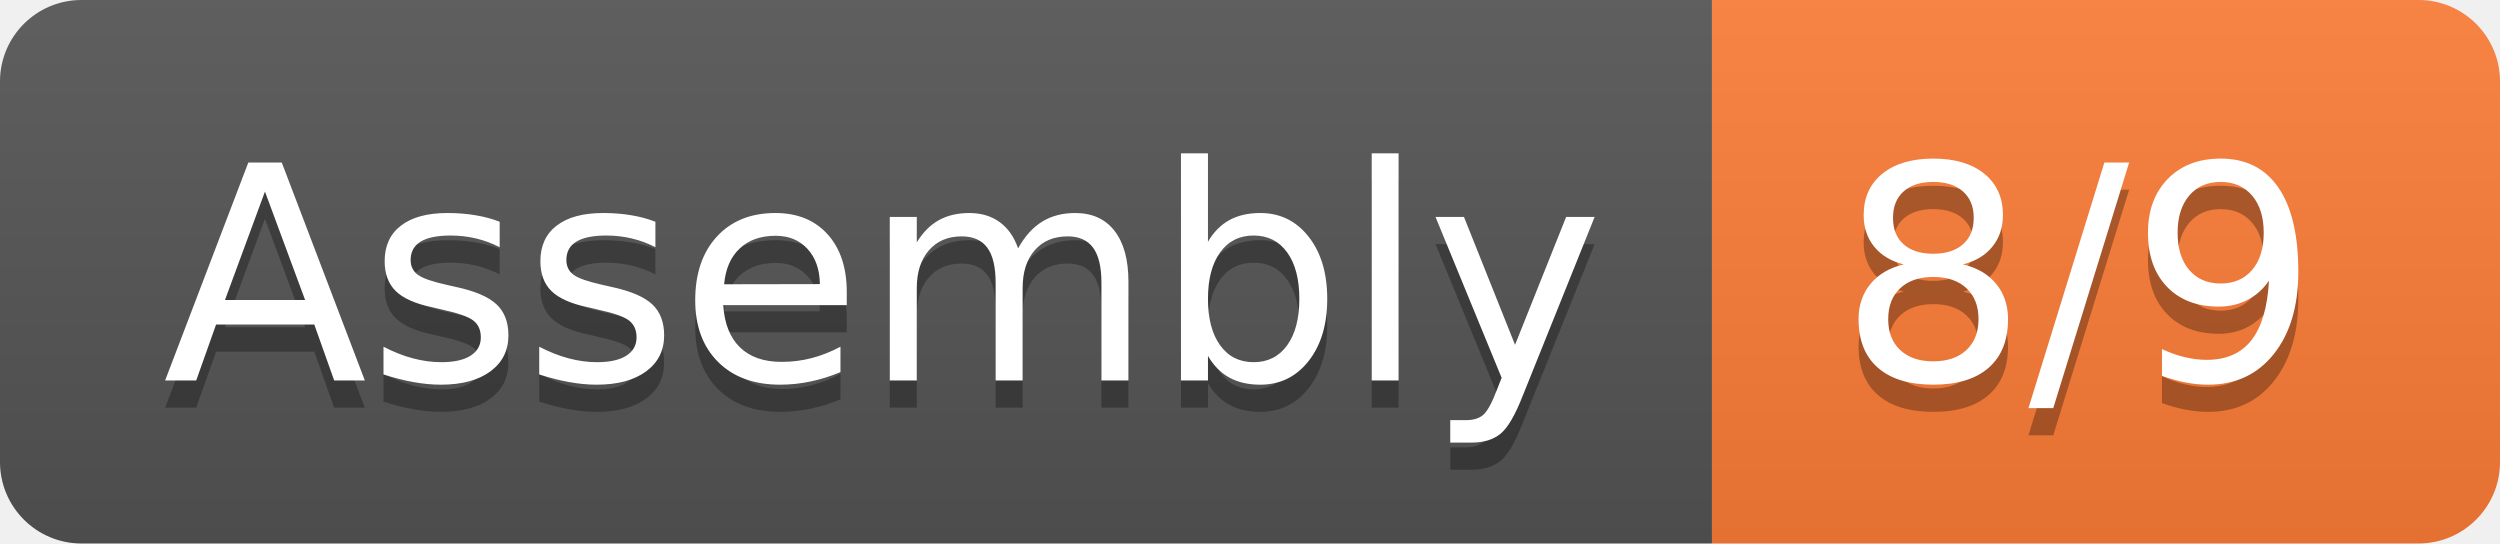
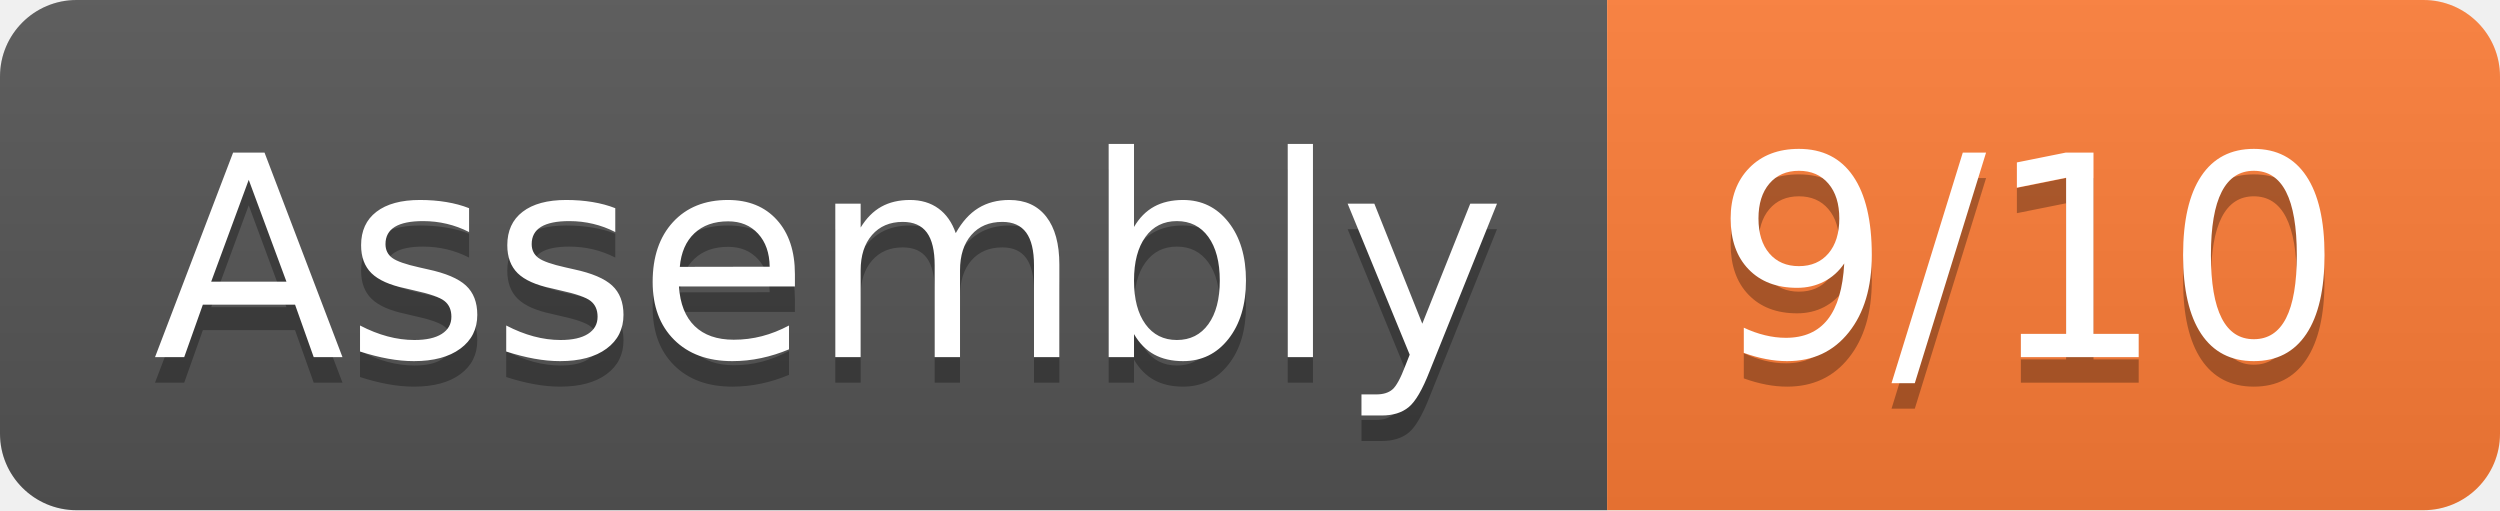
- <svg xmlns="http://www.w3.org/2000/svg" width="92" height="20" role="img" aria-label="Assembly: 8/9">
+ <svg xmlns="http://www.w3.org/2000/svg" width="98" height="20" role="img" aria-label="Assembly: 9/10">
  <linearGradient id="s" x2="0" y2="100%">
    <stop offset="0" stop-color="#bbb" stop-opacity=".1" />
    <stop offset="1" stop-opacity=".1" />
  </linearGradient>
  <clipPath id="r">
-     <rect width="92" height="20" rx="3" fill="#fff" />
+     <rect width="98" height="20" rx="3" fill="#fff" />
  </clipPath>
  <g clip-path="url(#r)">
    <rect width="63" height="20" fill="#555" />
-     <rect x="63" width="29" height="20" fill="#fe7d37" />
-     <rect width="92" height="20" fill="url(#s)" />
+     <rect x="63" width="35" height="20" fill="#fe7d37" />
+     <rect width="98" height="20" fill="url(#s)" />
  </g>
  <g fill="#fff" text-anchor="middle" font-family="Verdana,Geneva,DejaVu Sans,sans-serif" text-rendering="geometricPrecision" font-size="110">
    <text aria-hidden="true" x="325" y="150" fill="#010101" fill-opacity=".3" transform="scale(.1)" textLength="530">Assembly</text>
    <text x="325" y="140" transform="scale(.1)" fill="#fff" textLength="530">Assembly</text>
-     <text aria-hidden="true" x="765" y="150" fill="#010101" fill-opacity=".3" transform="scale(.1)" textLength="190">8/9</text>
-     <text x="765" y="140" transform="scale(.1)" fill="#fff" textLength="190">8/9</text>
+     <text aria-hidden="true" x="795" y="150" fill="#010101" fill-opacity=".3" transform="scale(.1)" textLength="250">9/10</text>
+     <text x="795" y="140" transform="scale(.1)" fill="#fff" textLength="250">9/10</text>
  </g>
</svg>
